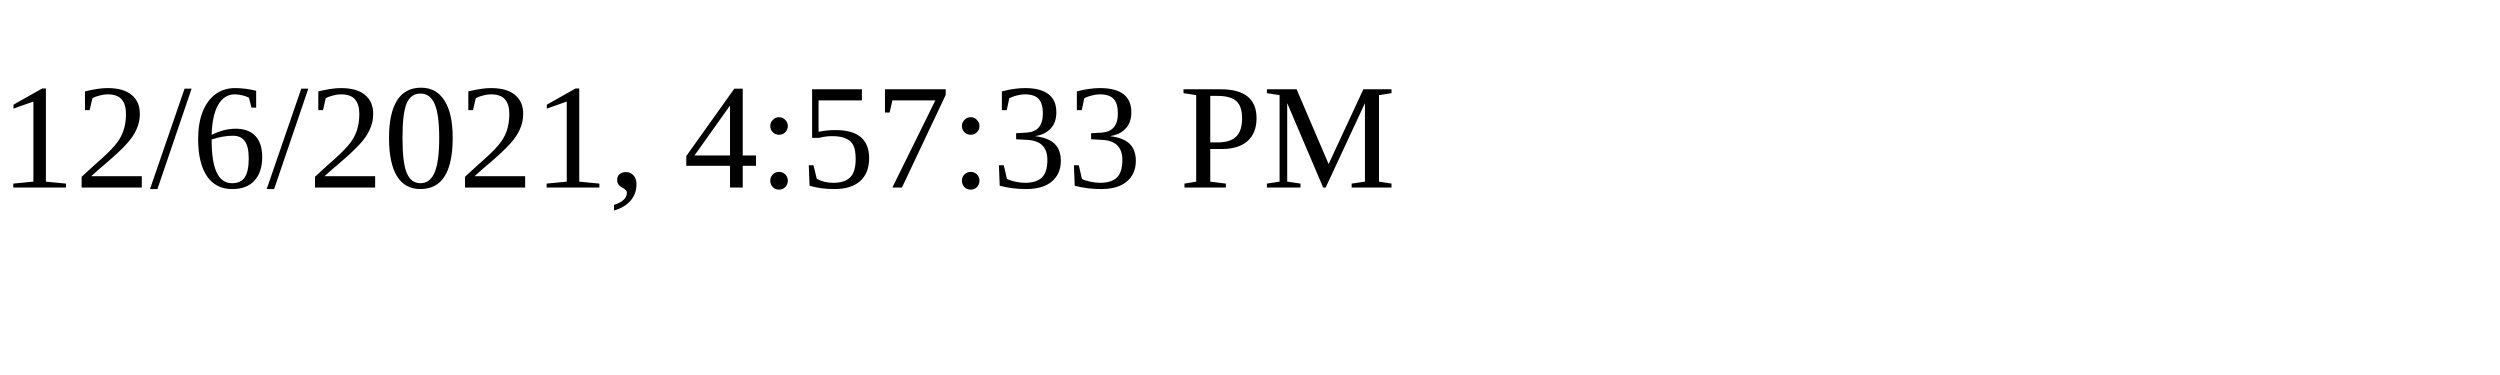
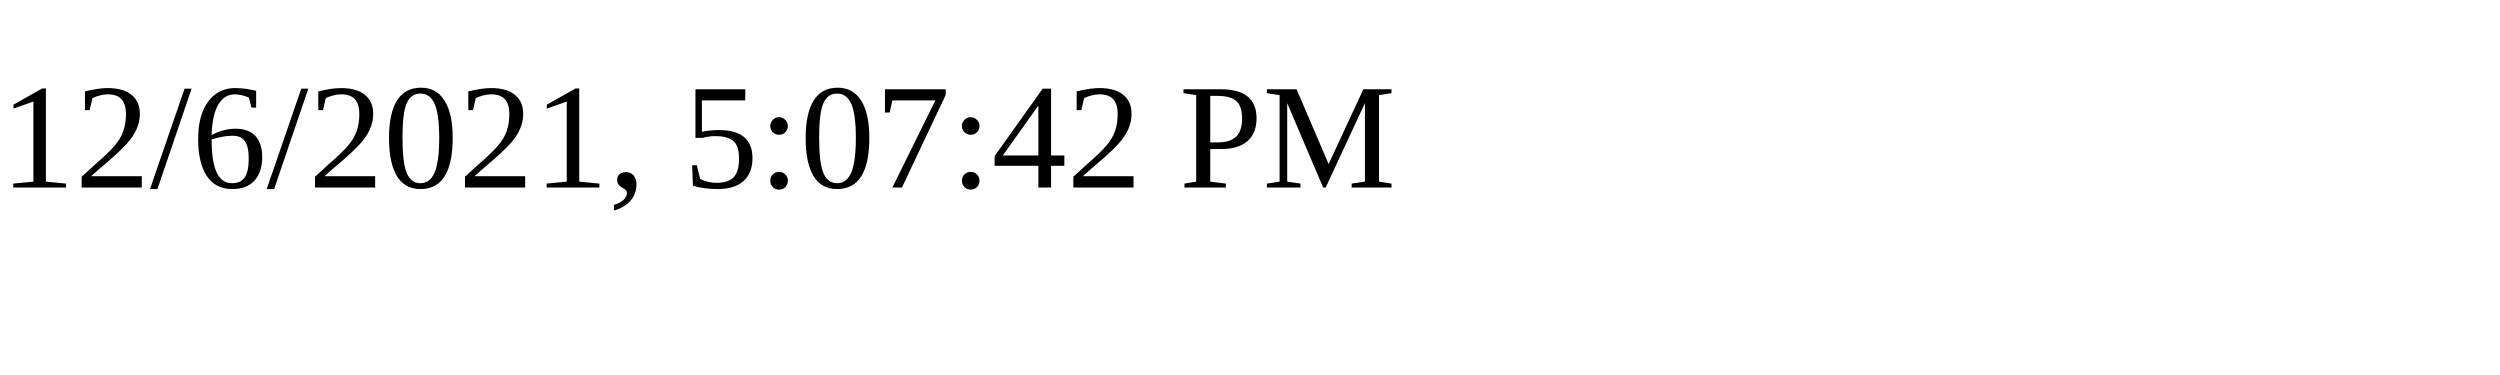
<svg xmlns="http://www.w3.org/2000/svg" height="30" width="200">
-   <text x="0" y="15">12/6/2021, 4:57:33 PM</text>
+   <text x="0" y="15">12/6/2021, 5:07:42 PM</text>
</svg>
